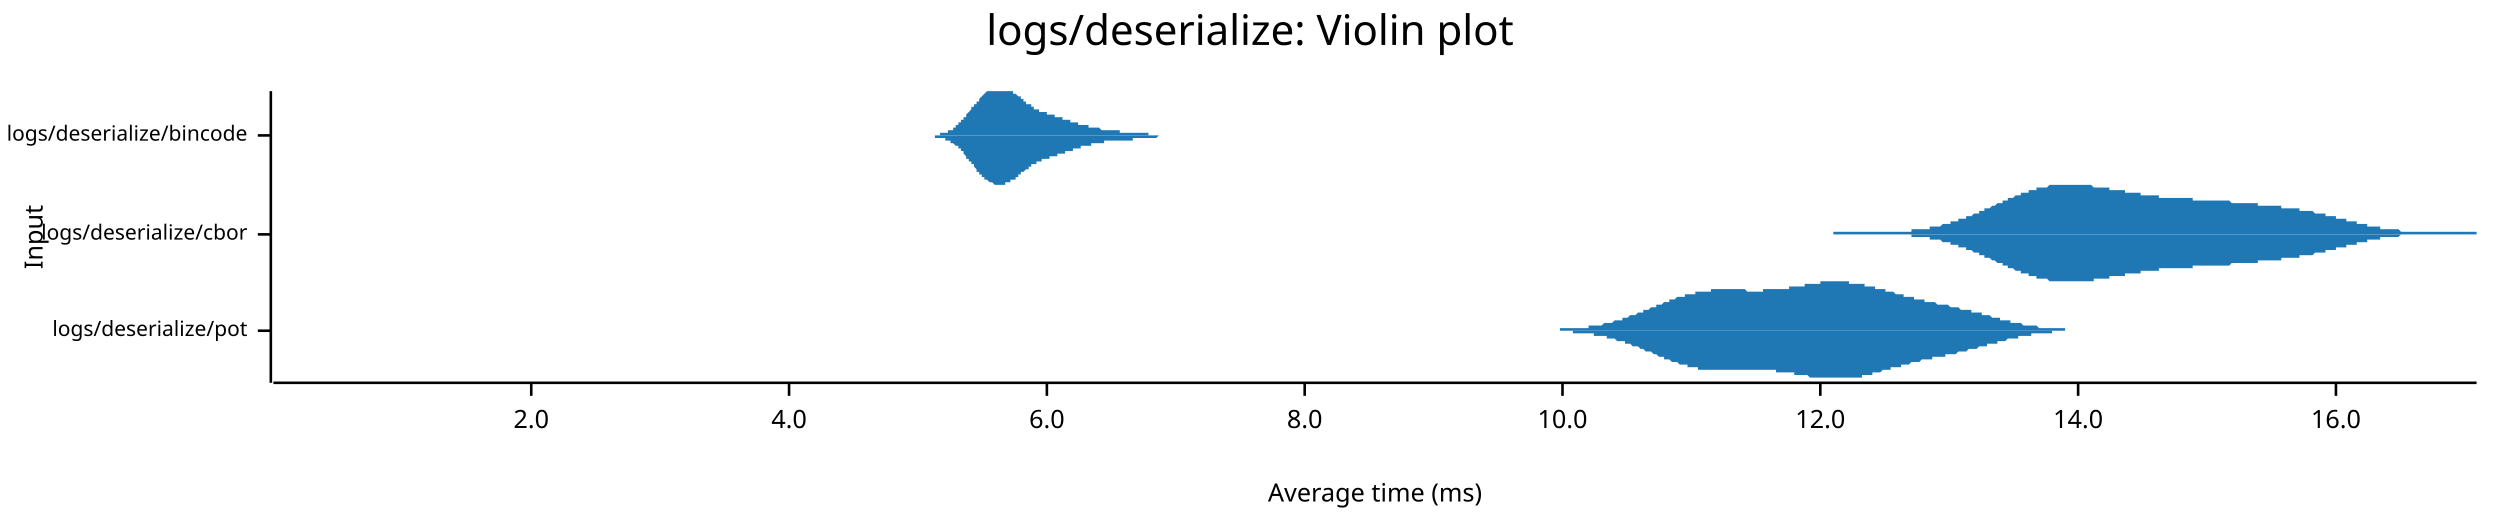
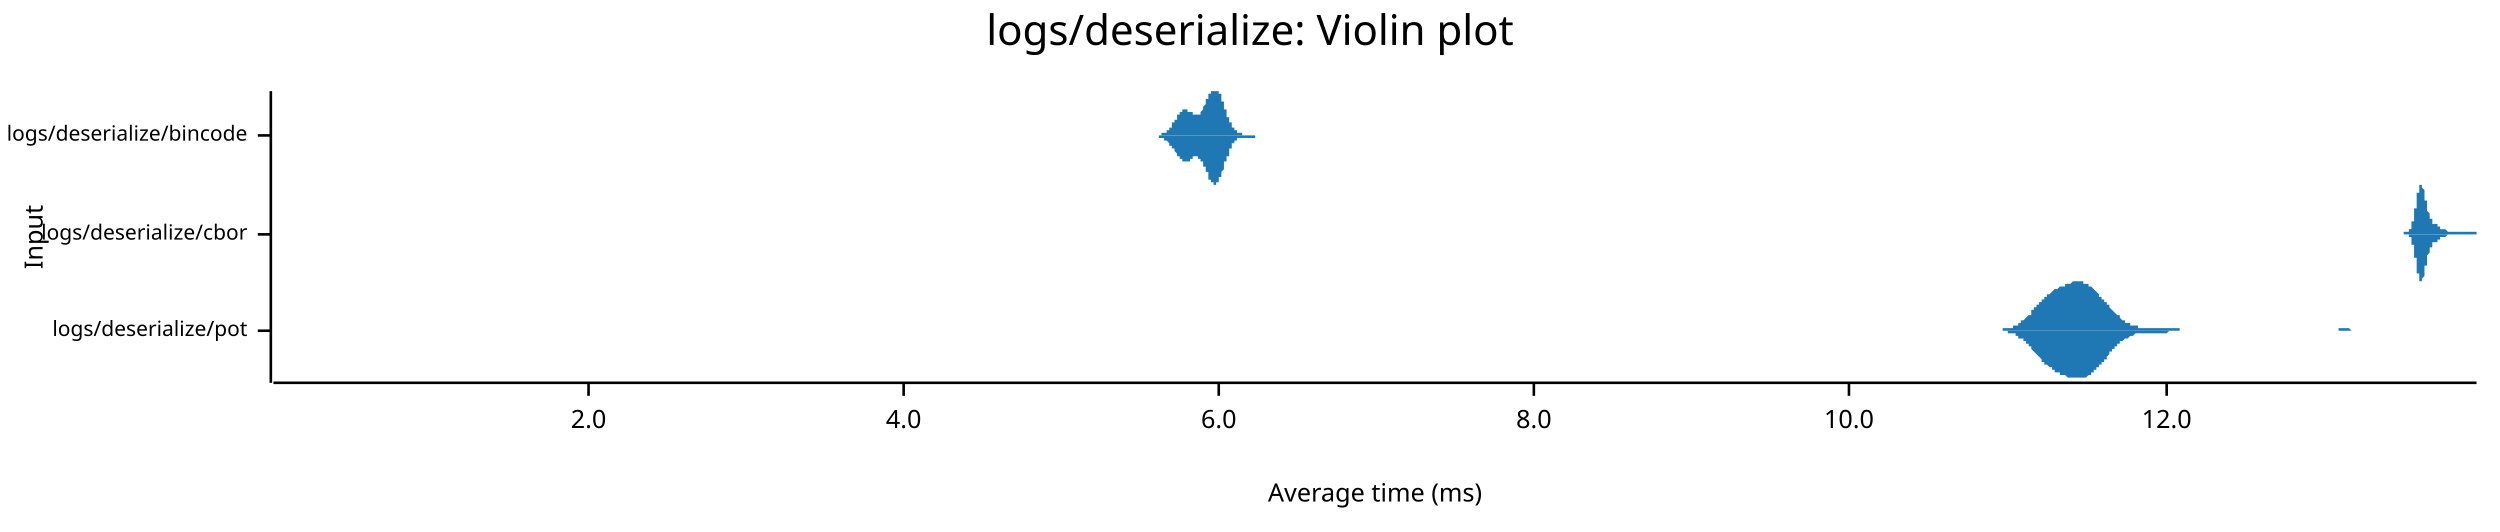
<svg xmlns="http://www.w3.org/2000/svg" width="960" height="204" viewBox="0 0 960 204">
  <text x="480" y="5" dy="0.76em" text-anchor="middle" font-family="sans-serif" font-size="16.129" opacity="1" fill="#000000">
logs/deserialize: Violin plot
</text>
  <text x="9" y="91" dy="0.76em" text-anchor="middle" font-family="sans-serif" font-size="9.677" opacity="1" fill="#000000" transform="rotate(270, 9, 91)">
Input
</text>
  <text x="528" y="195" dy="-0.5ex" text-anchor="middle" font-family="sans-serif" font-size="9.677" opacity="1" fill="#000000">
Average time (ms)
</text>
  <polyline fill="none" opacity="1" stroke="#000000" stroke-width="1" points="104,35 104,147 " />
  <text x="95" y="127" dy="0.5ex" text-anchor="end" font-family="sans-serif" font-size="8.065" opacity="1" fill="#000000">
logs/deserialize/pot
</text>
  <polyline fill="none" opacity="1" stroke="#000000" stroke-width="1" points="99,127 104,127 " />
  <text x="95" y="90" dy="0.5ex" text-anchor="end" font-family="sans-serif" font-size="8.065" opacity="1" fill="#000000">
logs/deserialize/cbor
</text>
  <polyline fill="none" opacity="1" stroke="#000000" stroke-width="1" points="99,90 104,90 " />
  <text x="95" y="52" dy="0.5ex" text-anchor="end" font-family="sans-serif" font-size="8.065" opacity="1" fill="#000000">
logs/deserialize/bincode
</text>
  <polyline fill="none" opacity="1" stroke="#000000" stroke-width="1" points="99,52 104,52 " />
  <polyline fill="none" opacity="1" stroke="#000000" stroke-width="1" points="105,147 951,147 " />
-   <text x="204" y="157" dy="0.76em" text-anchor="middle" font-family="sans-serif" font-size="9.677" opacity="1" fill="#000000">
+   <text x="226" y="157" dy="0.76em" text-anchor="middle" font-family="sans-serif" font-size="9.677" opacity="1" fill="#000000">
2.0
</text>
-   <polyline fill="none" opacity="1" stroke="#000000" stroke-width="1" points="204,147 204,152 " />
-   <text x="303" y="157" dy="0.76em" text-anchor="middle" font-family="sans-serif" font-size="9.677" opacity="1" fill="#000000">
+   <polyline fill="none" opacity="1" stroke="#000000" stroke-width="1" points="226,147 226,152 " />
+   <text x="347" y="157" dy="0.76em" text-anchor="middle" font-family="sans-serif" font-size="9.677" opacity="1" fill="#000000">
4.0
</text>
-   <polyline fill="none" opacity="1" stroke="#000000" stroke-width="1" points="303,147 303,152 " />
-   <text x="402" y="157" dy="0.76em" text-anchor="middle" font-family="sans-serif" font-size="9.677" opacity="1" fill="#000000">
+   <polyline fill="none" opacity="1" stroke="#000000" stroke-width="1" points="347,147 347,152 " />
+   <text x="468" y="157" dy="0.76em" text-anchor="middle" font-family="sans-serif" font-size="9.677" opacity="1" fill="#000000">
6.0
</text>
-   <polyline fill="none" opacity="1" stroke="#000000" stroke-width="1" points="402,147 402,152 " />
-   <text x="501" y="157" dy="0.76em" text-anchor="middle" font-family="sans-serif" font-size="9.677" opacity="1" fill="#000000">
+   <polyline fill="none" opacity="1" stroke="#000000" stroke-width="1" points="468,147 468,152 " />
+   <text x="589" y="157" dy="0.76em" text-anchor="middle" font-family="sans-serif" font-size="9.677" opacity="1" fill="#000000">
8.0
</text>
-   <polyline fill="none" opacity="1" stroke="#000000" stroke-width="1" points="501,147 501,152 " />
-   <text x="600" y="157" dy="0.76em" text-anchor="middle" font-family="sans-serif" font-size="9.677" opacity="1" fill="#000000">
+   <polyline fill="none" opacity="1" stroke="#000000" stroke-width="1" points="589,147 589,152 " />
+   <text x="710" y="157" dy="0.76em" text-anchor="middle" font-family="sans-serif" font-size="9.677" opacity="1" fill="#000000">
10.0
</text>
-   <polyline fill="none" opacity="1" stroke="#000000" stroke-width="1" points="600,147 600,152 " />
-   <text x="699" y="157" dy="0.76em" text-anchor="middle" font-family="sans-serif" font-size="9.677" opacity="1" fill="#000000">
+   <polyline fill="none" opacity="1" stroke="#000000" stroke-width="1" points="710,147 710,152 " />
+   <text x="832" y="157" dy="0.76em" text-anchor="middle" font-family="sans-serif" font-size="9.677" opacity="1" fill="#000000">
12.0
</text>
-   <polyline fill="none" opacity="1" stroke="#000000" stroke-width="1" points="699,147 699,152 " />
-   <text x="798" y="157" dy="0.76em" text-anchor="middle" font-family="sans-serif" font-size="9.677" opacity="1" fill="#000000">
- 14.0
- </text>
-   <polyline fill="none" opacity="1" stroke="#000000" stroke-width="1" points="798,147 798,152 " />
-   <text x="897" y="157" dy="0.76em" text-anchor="middle" font-family="sans-serif" font-size="9.677" opacity="1" fill="#000000">
- 16.0
- </text>
-   <polyline fill="none" opacity="1" stroke="#000000" stroke-width="1" points="897,147 897,152 " />
-   <polygon opacity="1" fill="#1F78B4" points="582,127 583,127 583,127 583,127 584,127 584,127 585,127 585,127 586,127 586,127 587,127 587,127 588,127 588,127 589,127 589,127 589,127 590,127 590,127 591,127 591,127 592,127 592,127 593,127 593,127 594,127 594,127 594,127 595,127 595,127 596,127 596,127 597,127 597,127 598,127 598,127 599,127 599,127 599,126 600,126 600,126 601,126 601,126 602,126 602,126 603,126 603,126 604,126 604,126 604,126 605,126 605,126 606,126 606,126 607,126 607,126 608,126 608,126 609,126 609,126 610,126 610,126 610,125 611,125 611,125 612,125 612,125 613,125 613,125 614,125 614,125 615,125 615,125 615,125 616,124 616,124 617,124 617,124 618,124 618,124 619,124 619,124 620,123 620,123 620,123 621,123 621,123 622,123 622,123 623,123 623,122 624,122 624,122 625,122 625,122 625,122 626,121 626,121 627,121 627,121 628,121 628,121 629,120 629,120 630,120 630,120 631,120 631,119 631,119 632,119 632,119 633,119 633,119 634,118 634,118 635,118 635,118 636,118 636,117 636,117 637,117 637,117 638,117 638,117 639,116 639,116 640,116 640,116 641,116 641,115 641,115 642,115 642,115 643,115 643,115 644,114 644,114 645,114 645,114 646,114 646,114 647,114 647,113 647,113 648,113 648,113 649,113 649,113 650,113 650,113 651,113 651,112 652,112 652,112 652,112 653,112 653,112 654,112 654,112 655,112 655,112 656,112 656,112 657,112 657,112 657,111 658,111 658,111 659,111 659,111 660,111 660,111 661,111 661,111 662,111 662,111 662,111 663,111 663,111 664,111 664,111 665,111 665,111 666,111 666,111 667,111 667,111 668,111 668,111 668,111 669,111 669,111 670,111 670,111 671,112 671,112 672,112 672,112 673,112 673,112 673,112 674,112 674,112 675,112 675,112 676,112 676,112 677,112 677,111 678,111 678,111 678,111 679,111 679,111 680,111 680,111 681,111 681,111 682,111 682,111 683,111 683,111 683,111 684,111 684,111 685,111 685,111 686,111 686,111 687,111 687,110 688,110 688,110 689,110 689,110 689,110 690,110 690,110 691,110 691,110 692,110 692,110 693,110 693,109 694,109 694,109 694,109 695,109 695,109 696,109 696,109 697,109 697,109 698,109 698,109 699,109 699,109 699,108 700,108 700,108 701,108 701,108 702,108 702,108 703,108 703,108 704,108 704,108 705,108 705,108 705,108 706,108 706,108 707,108 707,108 708,108 708,108 709,108 709,108 710,108 710,108 710,109 711,109 711,109 712,109 712,109 713,109 713,109 714,109 714,109 715,109 715,109 715,109 716,109 716,110 717,110 717,110 718,110 718,110 719,110 719,110 720,110 720,110 720,111 721,111 721,111 722,111 722,111 723,111 723,111 724,111 724,112 725,112 725,112 726,112 726,112 726,112 727,112 727,112 728,113 728,113 729,113 729,113 730,113 730,113 731,113 731,113 731,114 732,114 732,114 733,114 733,114 734,114 734,114 735,114 735,115 736,115 736,115 736,115 737,115 737,115 738,115 738,115 739,115 739,116 740,116 740,116 741,116 741,116 742,116 742,116 742,116 743,116 743,116 744,117 744,117 745,117 745,117 746,117 746,117 747,117 747,117 747,117 748,117 748,117 749,118 749,118 750,118 750,118 751,118 751,118 752,118 752,118 752,118 753,119 753,119 754,119 754,119 755,119 755,119 756,119 756,119 757,119 757,120 757,120 758,120 758,120 759,120 759,120 760,120 760,120 761,120 761,121 762,121 762,121 763,121 763,121 763,121 764,121 764,121 765,122 765,122 766,122 766,122 767,122 767,122 768,122 768,122 768,123 769,123 769,123 770,123 770,123 771,123 771,123 772,123 772,124 773,124 773,124 773,124 774,124 774,124 775,124 775,124 776,124 776,124 777,125 777,125 778,125 778,125 778,125 779,125 779,125 780,125 780,125 781,125 781,125 782,125 782,125 783,126 783,126 784,126 784,126 784,126 785,126 785,126 786,126 786,126 787,126 787,126 788,126 788,126 789,126 789,126 789,126 790,126 790,126 791,126 791,126 792,126 792,126 793,126 793,127 794,127 794,127 794,127 795,127 795,127 796,127 796,127 797,127 797,127 798,127 798,127 799,127 799,127 800,127 800,127 800,127 801,127 801,127 802,127 802,127 803,127 803,127 804,127 804,127 805,127 805,127 805,127 806,127 806,127 807,127 807,127 808,127 808,127 809,127 809,127 810,127 810,127 810,127 582,127 " />
-   <polygon opacity="1" fill="#1F78B4" points="582,127 583,127 583,127 583,127 584,127 584,127 585,127 585,127 586,127 586,127 587,127 587,127 588,127 588,127 589,127 589,127 589,127 590,127 590,127 591,127 591,127 592,127 592,127 593,127 593,127 594,127 594,127 594,127 595,127 595,127 596,127 596,127 597,127 597,127 598,127 598,127 599,127 599,127 599,127 600,127 600,127 601,127 601,127 602,127 602,127 603,127 603,127 604,127 604,127 604,128 605,128 605,128 606,128 606,128 607,128 607,128 608,128 608,128 609,128 609,128 610,128 610,128 610,128 611,128 611,128 612,128 612,129 613,129 613,129 614,129 614,129 615,129 615,129 615,129 616,129 616,129 617,129 617,130 618,130 618,130 619,130 619,130 620,130 620,130 620,130 621,131 621,131 622,131 622,131 623,131 623,131 624,131 624,132 625,132 625,132 625,132 626,132 626,132 627,133 627,133 628,133 628,133 629,133 629,133 630,134 630,134 631,134 631,134 631,134 632,135 632,135 633,135 633,135 634,135 634,135 635,136 635,136 636,136 636,136 636,136 637,137 637,137 638,137 638,137 639,137 639,138 640,138 640,138 641,138 641,138 641,138 642,139 642,139 643,139 643,139 644,139 644,139 645,140 645,140 646,140 646,140 647,140 647,140 647,140 648,140 648,141 649,141 649,141 650,141 650,141 651,141 651,141 652,141 652,141 652,142 653,142 653,142 654,142 654,142 655,142 655,142 656,142 656,142 657,142 657,142 657,142 658,142 658,142 659,142 659,142 660,142 660,142 661,142 661,142 662,142 662,142 662,142 663,142 663,142 664,142 664,142 665,142 665,142 666,142 666,142 667,142 667,142 668,142 668,142 668,142 669,142 669,142 670,142 670,142 671,142 671,142 672,142 672,142 673,142 673,142 673,142 674,142 674,142 675,142 675,142 676,142 676,142 677,142 677,142 678,142 678,142 678,142 679,142 679,142 680,142 680,142 681,142 681,142 682,142 682,143 683,143 683,143 683,143 684,143 684,143 685,143 685,143 686,143 686,143 687,143 687,143 688,143 688,143 689,143 689,144 689,144 690,144 690,144 691,144 691,144 692,144 692,144 693,144 693,144 694,144 694,144 694,144 695,145 695,145 696,145 696,145 697,145 697,145 698,145 698,145 699,145 699,145 699,145 700,145 700,145 701,145 701,145 702,145 702,145 703,145 703,145 704,145 704,145 705,145 705,146 705,145 706,145 706,145 707,145 707,145 708,145 708,145 709,145 709,145 710,145 710,145 710,145 711,145 711,145 712,145 712,145 713,145 713,145 714,145 714,145 715,145 715,144 715,144 716,144 716,144 717,144 717,144 718,144 718,144 719,144 719,143 720,143 720,143 720,143 721,143 721,143 722,143 722,143 723,142 723,142 724,142 724,142 725,142 725,142 726,142 726,142 726,141 727,141 727,141 728,141 728,141 729,141 729,141 730,141 730,140 731,140 731,140 731,140 732,140 732,140 733,140 733,140 734,139 734,139 735,139 735,139 736,139 736,139 736,139 737,139 737,139 738,138 738,138 739,138 739,138 740,138 740,138 741,138 741,138 742,138 742,138 742,137 743,137 743,137 744,137 744,137 745,137 745,137 746,137 746,137 747,137 747,136 747,136 748,136 748,136 749,136 749,136 750,136 750,136 751,136 751,136 752,135 752,135 752,135 753,135 753,135 754,135 754,135 755,135 755,135 756,134 756,134 757,134 757,134 757,134 758,134 758,134 759,134 759,134 760,133 760,133 761,133 761,133 762,133 762,133 763,133 763,133 763,132 764,132 764,132 765,132 765,132 766,132 766,132 767,132 767,131 768,131 768,131 768,131 769,131 769,131 770,131 770,131 771,130 771,130 772,130 772,130 773,130 773,130 773,130 774,130 774,130 775,130 775,129 776,129 776,129 777,129 777,129 778,129 778,129 778,129 779,129 779,129 780,129 780,128 781,128 781,128 782,128 782,128 783,128 783,128 784,128 784,128 784,128 785,128 785,128 786,128 786,128 787,128 787,128 788,128 788,127 789,127 789,127 789,127 790,127 790,127 791,127 791,127 792,127 792,127 793,127 793,127 794,127 794,127 794,127 795,127 795,127 796,127 796,127 797,127 797,127 798,127 798,127 799,127 799,127 800,127 800,127 800,127 801,127 801,127 802,127 802,127 803,127 803,127 804,127 804,127 805,127 805,127 805,127 806,127 806,127 807,127 807,127 808,127 808,127 809,127 809,127 810,127 810,127 810,127 582,127 " />
-   <polygon opacity="1" fill="#1F78B4" points="704,89 704,89 705,89 705,89 706,89 706,89 707,89 707,89 708,89 708,89 709,89 709,89 710,89 710,89 711,89 711,89 712,89 712,89 713,89 713,89 714,89 714,89 715,89 715,89 716,89 716,89 717,89 717,89 718,89 718,89 719,89 719,89 720,89 720,89 721,89 721,89 722,89 722,89 723,89 723,89 724,89 724,89 725,89 725,89 726,89 726,89 727,89 727,89 728,89 728,89 729,89 729,89 730,89 730,89 731,89 731,89 732,89 732,89 733,89 733,89 734,89 734,88 735,88 735,88 736,88 736,88 737,88 737,88 738,88 738,88 739,88 739,88 740,88 740,88 741,88 741,87 742,87 742,87 742,87 743,87 743,87 744,87 744,87 745,87 745,87 746,86 746,86 747,86 747,86 748,86 748,86 749,86 749,85 750,85 750,85 751,85 751,85 752,85 752,84 753,84 753,84 754,84 754,84 755,84 755,83 756,83 756,83 757,83 757,83 758,82 758,82 759,82 759,82 760,82 760,81 761,81 761,81 762,81 762,80 763,80 763,80 764,80 764,80 765,79 765,79 766,79 766,79 767,78 767,78 768,78 768,78 769,78 769,77 770,77 770,77 771,77 771,76 772,76 772,76 773,76 773,76 774,75 774,75 775,75 775,75 776,75 776,74 777,74 777,74 778,74 778,74 779,74 779,73 780,73 780,73 781,73 781,73 782,73 782,72 783,72 783,72 784,72 784,72 784,72 785,72 785,72 786,72 786,72 787,71 787,71 788,71 788,71 789,71 789,71 790,71 790,71 791,71 791,71 792,71 792,71 793,71 793,71 794,71 794,71 795,71 795,71 796,71 796,71 797,71 797,71 798,71 798,71 799,71 799,71 800,71 800,71 801,71 801,71 802,71 802,71 803,71 803,71 804,72 804,72 805,72 805,72 806,72 806,72 807,72 807,72 808,72 808,72 809,72 809,72 810,72 810,73 811,73 811,73 812,73 812,73 813,73 813,73 814,73 814,73 815,73 815,73 816,73 816,74 817,74 817,74 818,74 818,74 819,74 819,74 820,74 820,74 821,74 821,74 822,74 822,75 823,75 823,75 824,75 824,75 825,75 825,75 826,75 826,75 826,75 827,75 827,75 828,75 828,75 829,75 829,76 830,76 830,76 831,76 831,76 832,76 832,76 833,76 833,76 834,76 834,76 835,76 835,76 836,76 836,76 837,76 837,76 838,76 838,76 839,76 839,76 840,76 840,76 841,76 841,76 842,76 842,77 843,77 843,77 844,77 844,77 845,77 845,77 846,77 846,77 847,77 847,77 848,77 848,77 849,77 849,77 850,77 850,77 851,77 851,77 852,77 852,77 853,77 853,77 854,77 854,77 855,77 855,77 856,77 856,77 857,78 857,78 858,78 858,78 859,78 859,78 860,78 860,78 861,78 861,78 862,78 862,78 863,78 863,78 864,78 864,78 865,78 865,78 866,78 866,78 867,78 867,78 867,79 868,79 868,79 869,79 869,79 870,79 870,79 871,79 871,79 872,79 872,79 873,79 873,79 874,79 874,79 875,79 875,79 876,79 876,80 877,80 877,80 878,80 878,80 879,80 879,80 880,80 880,80 881,80 881,80 882,80 882,80 883,80 883,81 884,81 884,81 885,81 885,81 886,81 886,81 887,81 887,81 888,81 888,81 889,82 889,82 890,82 890,82 891,82 891,82 892,82 892,82 893,82 893,83 894,83 894,83 895,83 895,83 896,83 896,83 897,83 897,84 898,84 898,84 899,84 899,84 900,84 900,84 901,84 901,85 902,85 902,85 903,85 903,85 904,85 904,85 905,85 905,86 906,86 906,86 907,86 907,86 908,86 908,86 909,86 909,86 909,87 910,87 910,87 911,87 911,87 912,87 912,87 913,87 913,87 914,87 914,88 915,88 915,88 916,88 916,88 917,88 917,88 918,88 918,88 919,88 919,88 920,88 920,88 921,88 921,88 922,89 922,89 923,89 923,89 924,89 924,89 925,89 925,89 926,89 926,89 927,89 927,89 928,89 928,89 929,89 929,89 930,89 930,89 931,89 931,89 932,89 932,89 933,89 933,89 934,89 934,89 935,89 935,89 936,89 936,89 937,89 937,89 938,89 938,89 939,89 939,89 940,89 940,89 941,89 941,89 942,89 942,89 943,89 943,89 944,89 944,89 945,89 945,89 946,89 946,89 947,89 947,89 948,89 948,89 949,89 949,89 950,89 950,89 951,89 951,90 704,90 " />
-   <polygon opacity="1" fill="#1F78B4" points="704,90 704,90 705,90 705,90 706,90 706,90 707,90 707,90 708,90 708,90 709,90 709,90 710,90 710,90 711,90 711,90 712,90 712,90 713,90 713,90 714,90 714,90 715,90 715,90 716,90 716,90 717,90 717,90 718,90 718,90 719,90 719,90 720,90 720,90 721,90 721,90 722,90 722,90 723,90 723,90 724,90 724,90 725,90 725,90 726,90 726,90 727,90 727,90 728,90 728,90 729,90 729,90 730,90 730,90 731,90 731,90 732,90 732,90 733,90 733,90 734,90 734,91 735,91 735,91 736,91 736,91 737,91 737,91 738,91 738,91 739,91 739,91 740,91 740,91 741,91 741,92 742,92 742,92 742,92 743,92 743,92 744,92 744,92 745,92 745,92 746,93 746,93 747,93 747,93 748,93 748,93 749,93 749,94 750,94 750,94 751,94 751,94 752,94 752,95 753,95 753,95 754,95 754,95 755,95 755,96 756,96 756,96 757,96 757,96 758,97 758,97 759,97 759,97 760,97 760,98 761,98 761,98 762,98 762,99 763,99 763,99 764,99 764,99 765,100 765,100 766,100 766,100 767,101 767,101 768,101 768,101 769,101 769,102 770,102 770,102 771,102 771,103 772,103 772,103 773,103 773,103 774,104 774,104 775,104 775,104 776,104 776,105 777,105 777,105 778,105 778,105 779,105 779,106 780,106 780,106 781,106 781,106 782,106 782,107 783,107 783,107 784,107 784,107 784,107 785,107 785,107 786,107 786,107 787,108 787,108 788,108 788,108 789,108 789,108 790,108 790,108 791,108 791,108 792,108 792,108 793,108 793,108 794,108 794,108 795,108 795,108 796,108 796,108 797,108 797,108 798,108 798,108 799,108 799,108 800,108 800,108 801,108 801,108 802,108 802,108 803,108 803,108 804,108 804,107 805,107 805,107 806,107 806,107 807,107 807,107 808,107 808,107 809,107 809,107 810,107 810,106 811,106 811,106 812,106 812,106 813,106 813,106 814,106 814,106 815,106 815,106 816,106 816,105 817,105 817,105 818,105 818,105 819,105 819,105 820,105 820,105 821,105 821,105 822,105 822,104 823,104 823,104 824,104 824,104 825,104 825,104 826,104 826,104 826,104 827,104 827,104 828,104 828,104 829,104 829,103 830,103 830,103 831,103 831,103 832,103 832,103 833,103 833,103 834,103 834,103 835,103 835,103 836,103 836,103 837,103 837,103 838,103 838,103 839,103 839,103 840,103 840,103 841,103 841,103 842,103 842,102 843,102 843,102 844,102 844,102 845,102 845,102 846,102 846,102 847,102 847,102 848,102 848,102 849,102 849,102 850,102 850,102 851,102 851,102 852,102 852,102 853,102 853,102 854,102 854,102 855,102 855,102 856,102 856,102 857,101 857,101 858,101 858,101 859,101 859,101 860,101 860,101 861,101 861,101 862,101 862,101 863,101 863,101 864,101 864,101 865,101 865,101 866,101 866,101 867,101 867,101 867,100 868,100 868,100 869,100 869,100 870,100 870,100 871,100 871,100 872,100 872,100 873,100 873,100 874,100 874,100 875,100 875,100 876,100 876,99 877,99 877,99 878,99 878,99 879,99 879,99 880,99 880,99 881,99 881,99 882,99 882,99 883,99 883,98 884,98 884,98 885,98 885,98 886,98 886,98 887,98 887,98 888,98 888,98 889,97 889,97 890,97 890,97 891,97 891,97 892,97 892,97 893,97 893,96 894,96 894,96 895,96 895,96 896,96 896,96 897,96 897,95 898,95 898,95 899,95 899,95 900,95 900,95 901,95 901,94 902,94 902,94 903,94 903,94 904,94 904,94 905,94 905,93 906,93 906,93 907,93 907,93 908,93 908,93 909,93 909,93 909,92 910,92 910,92 911,92 911,92 912,92 912,92 913,92 913,92 914,92 914,91 915,91 915,91 916,91 916,91 917,91 917,91 918,91 918,91 919,91 919,91 920,91 920,91 921,91 921,91 922,90 922,90 923,90 923,90 924,90 924,90 925,90 925,90 926,90 926,90 927,90 927,90 928,90 928,90 929,90 929,90 930,90 930,90 931,90 931,90 932,90 932,90 933,90 933,90 934,90 934,90 935,90 935,90 936,90 936,90 937,90 937,90 938,90 938,90 939,90 939,90 940,90 940,90 941,90 941,90 942,90 942,90 943,90 943,90 944,90 944,90 945,90 945,90 946,90 946,90 947,90 947,90 948,90 948,90 949,90 949,90 950,90 950,90 951,90 951,90 704,90 " />
-   <polygon opacity="1" fill="#1F78B4" points="352,52 352,52 353,52 353,52 353,52 353,52 353,52 354,52 354,52 354,52 354,52 354,52 355,52 355,52 355,52 355,52 355,52 356,52 356,52 356,52 356,52 357,52 357,52 357,52 357,52 357,52 358,52 358,52 358,52 358,52 358,52 359,52 359,52 359,52 359,52 359,52 360,52 360,52 360,52 360,52 360,52 361,52 361,52 361,51 361,51 361,51 362,51 362,51 362,51 362,51 362,51 363,51 363,51 363,51 363,51 363,51 364,51 364,50 364,50 364,50 365,50 365,50 365,50 365,50 365,50 366,50 366,49 366,49 366,49 366,49 367,49 367,49 367,48 367,48 367,48 368,48 368,48 368,48 368,47 368,47 369,47 369,47 369,47 369,46 369,46 370,46 370,46 370,45 370,45 370,45 371,45 371,44 371,44 371,44 371,44 372,43 372,43 372,43 372,43 373,42 373,42 373,42 373,42 373,41 374,41 374,41 374,41 374,40 374,40 375,40 375,40 375,39 375,39 375,39 376,39 376,38 376,38 376,38 376,38 377,37 377,37 377,37 377,37 377,37 378,36 378,36 378,36 378,36 378,36 379,35 379,35 379,35 379,35 379,35 380,35 380,35 380,35 380,35 381,35 381,35 381,35 381,35 381,35 382,35 382,35 382,35 382,35 382,35 383,35 383,35 383,35 383,35 383,35 384,35 384,35 384,35 384,35 384,35 385,35 385,35 385,35 385,35 385,35 386,35 386,35 386,35 386,35 386,35 387,35 387,35 387,35 387,35 387,35 388,35 388,35 388,35 388,35 389,35 389,35 389,35 389,36 389,36 390,36 390,36 390,36 390,36 390,36 391,37 391,37 391,37 391,37 391,37 392,37 392,37 392,38 392,38 392,38 393,38 393,38 393,38 393,39 393,39 394,39 394,39 394,39 394,39 394,40 395,40 395,40 395,40 395,40 395,40 396,40 396,41 396,41 396,41 397,41 397,41 397,41 397,41 397,42 398,42 398,42 398,42 398,42 398,42 399,42 399,42 399,42 399,43 399,43 400,43 400,43 400,43 400,43 400,43 401,43 401,43 401,43 401,43 401,43 402,43 402,44 402,44 402,44 402,44 403,44 403,44 403,44 403,44 403,44 404,44 404,44 404,44 404,44 404,44 405,44 405,45 405,45 405,45 406,45 406,45 406,45 406,45 406,45 407,45 407,45 407,45 407,45 407,45 408,45 408,45 408,45 408,46 408,46 409,46 409,46 409,46 409,46 409,46 410,46 410,46 410,46 410,46 410,46 411,46 411,47 411,47 411,47 411,47 412,47 412,47 412,47 412,47 412,47 413,47 413,47 413,47 413,47 414,47 414,47 414,48 414,48 414,48 415,48 415,48 415,48 415,48 415,48 416,48 416,48 416,48 416,48 416,48 417,48 417,48 417,48 417,48 417,48 418,48 418,49 418,49 418,49 418,49 419,49 419,49 419,49 419,49 419,49 420,49 420,49 420,49 420,49 420,49 421,49 421,49 421,49 421,49 422,49 422,49 422,49 422,49 422,49 423,50 423,50 423,50 423,50 423,50 424,50 424,50 424,50 424,50 424,50 425,50 425,50 425,50 425,50 425,50 426,50 426,50 426,50 426,50 426,50 427,50 427,50 427,50 427,50 427,50 428,50 428,50 428,50 428,50 428,50 429,50 429,50 429,50 429,50 430,50 430,51 430,51 430,51 430,51 431,51 431,51 431,51 431,51 431,51 432,51 432,51 432,51 432,51 432,51 433,51 433,51 433,51 433,51 433,51 434,51 434,51 434,51 434,51 434,51 435,51 435,51 435,51 435,51 435,51 436,51 436,51 436,51 436,51 436,51 437,51 437,51 437,51 437,51 438,51 438,51 438,51 438,51 438,51 439,51 439,51 439,51 439,51 439,51 440,51 440,51 440,51 440,51 440,51 441,51 441,51 441,51 441,51 441,52 442,52 442,52 442,52 442,52 442,52 443,52 443,52 443,52 443,52 443,52 444,52 444,52 444,52 444,52 444,52 445,52 445,52 445,52 445,52 446,52 446,52 446,52 446,52 446,52 447,52 447,52 447,52 447,52 447,52 448,52 448,52 448,52 448,52 448,52 449,52 449,52 449,52 449,52 449,52 450,52 450,52 450,52 450,52 450,52 451,52 451,52 451,52 451,52 451,52 452,52 452,52 452,52 452,52 452,52 453,52 453,52 453,52 453,52 454,52 454,52 454,52 454,52 454,52 455,52 455,52 352,52 " />
-   <polygon opacity="1" fill="#1F78B4" points="352,52 352,52 353,52 353,52 353,52 353,52 353,52 354,52 354,52 354,52 354,52 354,52 355,52 355,52 355,52 355,52 355,52 356,52 356,52 356,52 356,52 357,52 357,52 357,52 357,52 357,52 358,52 358,52 358,52 358,52 358,52 359,52 359,52 359,53 359,53 359,53 360,53 360,53 360,53 360,53 360,53 361,53 361,53 361,53 361,53 361,53 362,53 362,53 362,53 362,53 362,53 363,53 363,53 363,54 363,54 363,54 364,54 364,54 364,54 364,54 365,54 365,54 365,54 365,55 365,55 366,55 366,55 366,55 366,55 366,55 367,56 367,56 367,56 367,56 367,56 368,56 368,57 368,57 368,57 368,57 369,57 369,58 369,58 369,58 369,58 370,58 370,59 370,59 370,59 370,59 371,60 371,60 371,60 371,60 371,61 372,61 372,61 372,61 372,62 373,62 373,62 373,62 373,63 373,63 374,63 374,63 374,64 374,64 374,64 375,65 375,65 375,65 375,65 375,66 376,66 376,66 376,66 376,66 376,67 377,67 377,67 377,67 377,68 377,68 378,68 378,68 378,68 378,69 378,69 379,69 379,69 379,69 379,69 379,69 380,70 380,70 380,70 380,70 381,70 381,70 381,70 381,70 381,70 382,71 382,71 382,71 382,71 382,71 383,71 383,71 383,71 383,71 383,71 384,71 384,71 384,71 384,71 384,71 385,71 385,71 385,71 385,71 385,71 386,71 386,70 386,70 386,70 386,70 387,70 387,70 387,70 387,70 387,70 388,70 388,70 388,69 388,69 389,69 389,69 389,69 389,69 389,69 390,69 390,68 390,68 390,68 390,68 391,68 391,68 391,67 391,67 391,67 392,67 392,67 392,67 392,67 392,66 393,66 393,66 393,66 393,66 393,66 394,65 394,65 394,65 394,65 394,65 395,65 395,64 395,64 395,64 395,64 396,64 396,64 396,64 396,63 397,63 397,63 397,63 397,63 397,63 398,63 398,63 398,62 398,62 398,62 399,62 399,62 399,62 399,62 399,62 400,62 400,62 400,61 400,61 400,61 401,61 401,61 401,61 401,61 401,61 402,61 402,61 402,61 402,61 402,61 403,61 403,60 403,60 403,60 403,60 404,60 404,60 404,60 404,60 404,60 405,60 405,60 405,60 405,60 406,60 406,60 406,60 406,59 406,59 407,59 407,59 407,59 407,59 407,59 408,59 408,59 408,59 408,59 408,59 409,59 409,59 409,58 409,58 409,58 410,58 410,58 410,58 410,58 410,58 411,58 411,58 411,58 411,58 411,58 412,58 412,57 412,57 412,57 412,57 413,57 413,57 413,57 413,57 414,57 414,57 414,57 414,57 414,57 415,57 415,57 415,57 415,56 415,56 416,56 416,56 416,56 416,56 416,56 417,56 417,56 417,56 417,56 417,56 418,56 418,56 418,56 418,56 418,56 419,56 419,56 419,56 419,55 419,55 420,55 420,55 420,55 420,55 420,55 421,55 421,55 421,55 421,55 422,55 422,55 422,55 422,55 422,55 423,55 423,55 423,55 423,55 423,55 424,55 424,55 424,55 424,55 424,54 425,54 425,54 425,54 425,54 425,54 426,54 426,54 426,54 426,54 426,54 427,54 427,54 427,54 427,54 427,54 428,54 428,54 428,54 428,54 428,54 429,54 429,54 429,54 429,54 430,54 430,54 430,54 430,54 430,54 431,54 431,54 431,54 431,54 431,54 432,54 432,54 432,54 432,54 432,54 433,54 433,54 433,54 433,54 433,54 434,54 434,54 434,54 434,54 434,54 435,54 435,54 435,53 435,53 435,53 436,53 436,53 436,53 436,53 436,53 437,53 437,53 437,53 437,53 438,53 438,53 438,53 438,53 438,53 439,53 439,53 439,53 439,53 439,53 440,53 440,53 440,53 440,53 440,53 441,53 441,53 441,53 441,53 441,53 442,53 442,53 442,53 442,53 442,53 443,53 443,53 443,53 443,53 443,53 444,53 444,53 444,53 444,53 444,53 445,52 445,52 445,52 445,52 446,52 446,52 446,52 446,52 446,52 447,52 447,52 447,52 447,52 447,52 448,52 448,52 448,52 448,52 448,52 449,52 449,52 449,52 449,52 449,52 450,52 450,52 450,52 450,52 450,52 451,52 451,52 451,52 451,52 451,52 452,52 452,52 452,52 452,52 452,52 453,52 453,52 453,52 453,52 454,52 454,52 454,52 454,52 454,52 455,52 455,52 352,52 " />
+   <polyline fill="none" opacity="1" stroke="#000000" stroke-width="1" points="832,147 832,152 " />
+   <polygon opacity="1" fill="#1F78B4" points="764,127 764,127 764,127 765,127 765,127 765,127 766,127 766,127 766,127 767,127 767,127 767,127 767,127 768,127 768,127 768,127 769,127 769,127 769,126 770,126 770,126 770,126 771,126 771,126 771,126 771,126 772,126 772,126 772,126 773,126 773,126 773,125 774,125 774,125 774,125 775,125 775,125 775,124 775,124 776,124 776,124 776,123 777,123 777,123 777,123 778,122 778,122 778,122 779,121 779,121 779,121 780,121 780,120 780,120 780,119 781,119 781,119 781,118 782,118 782,118 782,117 783,117 783,117 783,116 784,116 784,116 784,115 784,115 785,115 785,114 785,114 786,114 786,114 786,113 787,113 787,113 787,113 788,112 788,112 788,112 788,112 789,111 789,111 789,111 790,111 790,111 790,111 791,110 791,110 791,110 792,110 792,110 792,110 793,110 793,109 793,109 793,109 794,109 794,109 794,109 795,109 795,109 795,109 796,108 796,108 796,108 797,108 797,108 797,108 797,108 798,108 798,108 798,108 799,108 799,108 799,108 800,108 800,108 800,109 801,109 801,109 801,109 801,109 802,109 802,109 802,110 803,110 803,110 803,110 804,111 804,111 804,111 805,112 805,112 805,112 805,112 806,113 806,113 806,114 807,114 807,114 807,115 808,115 808,115 808,116 809,116 809,116 809,117 810,117 810,118 810,118 810,118 811,119 811,119 811,119 812,120 812,120 812,120 813,121 813,121 813,121 814,121 814,122 814,122 814,122 815,123 815,123 815,123 816,123 816,123 816,124 817,124 817,124 817,124 818,124 818,124 818,125 818,125 819,125 819,125 819,125 820,125 820,125 820,125 821,125 821,126 821,126 822,126 822,126 822,126 823,126 823,126 823,126 823,126 824,126 824,126 824,126 825,126 825,126 825,126 826,126 826,126 826,126 827,126 827,126 827,126 827,126 828,126 828,126 828,126 829,126 829,126 829,126 830,126 830,126 830,126 831,126 831,126 831,126 831,126 832,126 832,126 832,126 833,126 833,126 833,126 834,126 834,126 834,126 835,126 835,126 835,126 836,126 836,126 836,126 836,126 837,126 837,126 837,127 838,127 838,127 838,127 839,127 839,127 839,127 840,127 840,127 840,127 840,127 841,127 841,127 841,127 842,127 842,127 842,127 843,127 843,127 843,127 844,127 844,127 844,127 844,127 845,127 845,127 845,127 846,127 846,127 846,127 847,127 847,127 847,127 848,127 848,127 848,127 848,127 849,127 849,127 849,127 850,127 850,127 850,127 851,127 851,127 851,127 852,127 852,127 852,127 853,127 853,127 853,127 853,127 854,127 854,127 854,127 855,127 855,127 855,127 856,127 856,127 856,127 857,127 857,127 857,127 857,127 858,127 858,127 858,127 859,127 859,127 859,127 860,127 860,127 860,127 861,127 861,127 861,127 861,127 862,127 862,127 862,127 863,127 863,127 863,127 864,127 864,127 864,127 865,127 865,127 865,127 866,127 866,127 866,127 866,127 867,127 867,127 867,127 868,127 868,127 868,127 869,127 869,127 869,127 870,127 870,127 870,127 870,127 871,127 871,127 871,127 872,127 872,127 872,127 873,127 873,127 873,127 874,127 874,127 874,127 874,127 875,127 875,127 875,127 876,127 876,127 876,127 877,127 877,127 877,127 878,127 878,127 878,127 879,127 879,127 879,127 879,127 880,127 880,127 880,127 881,127 881,127 881,127 882,127 882,127 882,127 883,127 883,127 883,127 883,127 884,127 884,127 884,127 885,127 885,127 885,127 886,127 886,127 886,127 887,127 887,127 887,127 887,127 888,127 888,127 888,127 889,127 889,127 889,127 890,127 890,127 890,127 891,127 891,127 891,127 892,127 892,127 892,127 892,127 893,127 893,127 893,127 894,127 894,127 894,127 895,127 895,127 895,127 896,127 896,127 896,127 896,127 897,127 897,127 897,127 898,127 898,126 898,126 899,126 899,126 899,126 900,126 900,126 900,126 900,126 901,126 901,126 901,126 902,126 902,126 902,126 903,127 903,127 903,127 904,127 904,127 904,127 904,127 905,127 905,127 905,127 906,127 906,127 906,127 907,127 907,127 907,127 908,127 908,127 908,127 909,127 909,127 909,127 909,127 910,127 910,127 910,127 911,127 911,127 911,127 912,127 912,127 912,127 913,127 913,127 913,127 913,127 914,127 914,127 914,127 915,127 915,127 915,127 916,127 916,127 916,127 917,127 917,127 917,127 917,127 918,127 918,127 918,127 764,127 " />
+   <polygon opacity="1" fill="#1F78B4" points="764,127 764,127 764,127 765,127 765,127 765,127 766,127 766,127 766,127 767,127 767,127 767,127 767,127 768,127 768,127 768,127 769,127 769,127 769,127 770,127 770,127 770,127 771,127 771,127 771,128 771,128 772,128 772,128 772,128 773,128 773,128 773,128 774,128 774,129 774,129 775,129 775,129 775,129 775,130 776,130 776,130 776,130 777,130 777,131 777,131 778,131 778,132 778,132 779,132 779,132 779,133 780,133 780,133 780,134 780,134 781,135 781,135 781,135 782,136 782,136 782,136 783,137 783,137 783,137 784,138 784,138 784,138 784,139 785,139 785,139 785,140 786,140 786,140 786,140 787,141 787,141 787,141 788,141 788,142 788,142 788,142 789,142 789,142 789,143 790,143 790,143 790,143 791,143 791,143 791,144 792,144 792,144 792,144 793,144 793,144 793,144 793,144 794,145 794,145 794,145 795,145 795,145 795,145 796,145 796,145 796,145 797,145 797,145 797,145 797,145 798,145 798,146 798,145 799,145 799,145 799,145 800,145 800,145 800,145 801,145 801,145 801,145 801,145 802,144 802,144 802,144 803,144 803,144 803,143 804,143 804,143 804,142 805,142 805,142 805,142 805,141 806,141 806,140 806,140 807,140 807,139 807,139 808,139 808,138 808,138 809,138 809,137 809,137 810,136 810,136 810,136 810,135 811,135 811,135 811,134 812,134 812,134 812,133 813,133 813,133 813,132 814,132 814,132 814,132 814,131 815,131 815,131 815,131 816,130 816,130 816,130 817,130 817,130 817,130 818,129 818,129 818,129 818,129 819,129 819,129 819,129 820,128 820,128 820,128 821,128 821,128 821,128 822,128 822,128 822,128 823,128 823,128 823,128 823,128 824,128 824,128 824,128 825,128 825,128 825,128 826,128 826,128 826,128 827,128 827,128 827,128 827,128 828,128 828,128 828,128 829,128 829,128 829,128 830,128 830,128 830,128 831,128 831,128 831,128 831,128 832,128 832,128 832,128 833,127 833,127 833,127 834,127 834,127 834,127 835,127 835,127 835,127 836,127 836,127 836,127 836,127 837,127 837,127 837,127 838,127 838,127 838,127 839,127 839,127 839,127 840,127 840,127 840,127 840,127 841,127 841,127 841,127 842,127 842,127 842,127 843,127 843,127 843,127 844,127 844,127 844,127 844,127 845,127 845,127 845,127 846,127 846,127 846,127 847,127 847,127 847,127 848,127 848,127 848,127 848,127 849,127 849,127 849,127 850,127 850,127 850,127 851,127 851,127 851,127 852,127 852,127 852,127 853,127 853,127 853,127 853,127 854,127 854,127 854,127 855,127 855,127 855,127 856,127 856,127 856,127 857,127 857,127 857,127 857,127 858,127 858,127 858,127 859,127 859,127 859,127 860,127 860,127 860,127 861,127 861,127 861,127 861,127 862,127 862,127 862,127 863,127 863,127 863,127 864,127 864,127 864,127 865,127 865,127 865,127 866,127 866,127 866,127 866,127 867,127 867,127 867,127 868,127 868,127 868,127 869,127 869,127 869,127 870,127 870,127 870,127 870,127 871,127 871,127 871,127 872,127 872,127 872,127 873,127 873,127 873,127 874,127 874,127 874,127 874,127 875,127 875,127 875,127 876,127 876,127 876,127 877,127 877,127 877,127 878,127 878,127 878,127 879,127 879,127 879,127 879,127 880,127 880,127 880,127 881,127 881,127 881,127 882,127 882,127 882,127 883,127 883,127 883,127 883,127 884,127 884,127 884,127 885,127 885,127 885,127 886,127 886,127 886,127 887,127 887,127 887,127 887,127 888,127 888,127 888,127 889,127 889,127 889,127 890,127 890,127 890,127 891,127 891,127 891,127 892,127 892,127 892,127 892,127 893,127 893,127 893,127 894,127 894,127 894,127 895,127 895,127 895,127 896,127 896,127 896,127 896,127 897,127 897,127 897,127 898,127 898,127 898,127 899,127 899,127 899,127 900,127 900,127 900,127 900,127 901,127 901,127 901,127 902,127 902,127 902,127 903,127 903,127 903,127 904,127 904,127 904,127 904,127 905,127 905,127 905,127 906,127 906,127 906,127 907,127 907,127 907,127 908,127 908,127 908,127 909,127 909,127 909,127 909,127 910,127 910,127 910,127 911,127 911,127 911,127 912,127 912,127 912,127 913,127 913,127 913,127 913,127 914,127 914,127 914,127 915,127 915,127 915,127 916,127 916,127 916,127 917,127 917,127 917,127 917,127 918,127 918,127 918,127 764,127 " />
+   <polygon opacity="1" fill="#1F78B4" points="923,89 923,89 923,89 923,89 923,89 923,89 923,89 923,89 923,89 923,89 924,89 924,89 924,89 924,89 924,89 924,89 924,89 924,89 924,89 924,89 924,89 924,89 924,89 924,89 924,89 924,89 924,89 924,89 925,89 925,89 925,89 925,89 925,89 925,89 925,89 925,89 925,89 925,89 925,89 925,89 925,89 925,88 925,88 925,88 925,88 925,88 926,88 926,88 926,88 926,88 926,88 926,87 926,87 926,87 926,87 926,87 926,87 926,86 926,86 926,86 926,86 926,86 926,85 926,85 927,85 927,85 927,85 927,84 927,84 927,84 927,84 927,83 927,83 927,83 927,82 927,82 927,82 927,81 927,81 927,81 927,81 927,80 928,80 928,80 928,79 928,79 928,79 928,78 928,78 928,77 928,77 928,77 928,76 928,76 928,76 928,76 928,75 928,75 928,75 928,74 928,74 929,74 929,73 929,73 929,73 929,73 929,73 929,72 929,72 929,72 929,72 929,72 929,71 929,71 929,71 929,71 929,71 929,71 929,71 930,71 930,71 930,71 930,71 930,71 930,71 930,71 930,71 930,71 930,71 930,71 930,71 930,72 930,72 930,72 930,72 930,72 930,72 931,73 931,73 931,73 931,73 931,73 931,74 931,74 931,74 931,74 931,75 931,75 931,75 931,76 931,76 931,76 931,76 931,77 931,77 932,77 932,77 932,78 932,78 932,78 932,78 932,79 932,79 932,79 932,79 932,80 932,80 932,80 932,80 932,81 932,81 932,81 932,81 933,82 933,82 933,82 933,82 933,82 933,83 933,83 933,83 933,83 933,83 933,83 933,84 933,84 933,84 933,84 933,84 933,84 933,84 934,84 934,85 934,85 934,85 934,85 934,85 934,85 934,85 934,85 934,85 934,85 934,85 934,85 934,86 934,86 934,86 934,86 934,86 935,86 935,86 935,86 935,86 935,86 935,86 935,86 935,86 935,86 935,86 935,86 935,86 935,86 935,86 935,86 935,86 935,86 935,86 936,86 936,86 936,86 936,86 936,86 936,86 936,86 936,86 936,86 936,86 936,87 936,87 936,87 936,87 936,87 936,87 936,87 936,87 936,87 937,87 937,87 937,87 937,87 937,87 937,87 937,87 937,87 937,87 937,87 937,87 937,87 937,87 937,87 937,87 937,87 937,87 937,88 938,88 938,88 938,88 938,88 938,88 938,88 938,88 938,88 938,88 938,88 938,88 938,88 938,88 938,88 938,88 938,88 938,88 938,88 939,88 939,88 939,88 939,88 939,88 939,88 939,88 939,88 939,88 939,88 939,88 939,88 939,88 939,88 939,88 939,88 939,88 939,88 940,89 940,89 940,89 940,89 940,89 940,89 940,89 940,89 940,89 940,89 940,89 940,89 940,89 940,89 940,89 940,89 940,89 940,89 941,89 941,89 941,89 941,89 941,89 941,89 941,89 941,89 941,89 941,89 941,89 941,89 941,89 941,89 941,89 941,89 941,89 941,89 942,89 942,89 942,89 942,89 942,89 942,89 942,89 942,89 942,89 942,89 942,89 942,89 942,89 942,89 942,89 942,89 942,89 942,89 943,89 943,89 943,89 943,89 943,89 943,89 943,89 943,89 943,89 943,89 943,89 943,89 943,89 943,89 943,89 943,89 943,89 943,89 943,89 944,89 944,89 944,89 944,89 944,89 944,89 944,89 944,89 944,89 944,89 944,89 944,89 944,89 944,89 944,89 944,89 944,89 944,89 945,89 945,89 945,89 945,89 945,89 945,89 945,89 945,89 945,89 945,89 945,89 945,89 945,89 945,89 945,89 945,89 945,89 945,89 946,89 946,89 946,89 946,89 946,89 946,89 946,89 946,89 946,89 946,89 946,89 946,89 946,89 946,89 946,89 946,89 946,89 946,89 947,89 947,89 947,89 947,89 947,89 947,89 947,89 947,89 947,89 947,89 947,89 947,89 947,89 947,89 947,89 947,89 947,89 947,89 948,89 948,89 948,89 948,89 948,89 948,89 948,89 948,89 948,89 948,89 948,89 948,89 948,89 948,89 948,89 948,89 948,89 948,89 949,89 949,89 949,89 949,89 949,89 949,89 949,89 949,89 949,89 949,89 949,89 949,89 949,89 949,89 949,89 949,89 949,89 949,89 950,89 950,89 950,89 950,89 950,89 950,89 950,89 950,89 950,89 950,89 950,89 950,89 950,89 950,89 950,89 950,89 950,89 950,89 951,89 951,90 923,90 " />
+   <polygon opacity="1" fill="#1F78B4" points="923,90 923,90 923,90 923,90 923,90 923,90 923,90 923,90 923,90 923,90 924,90 924,90 924,90 924,90 924,90 924,90 924,90 924,90 924,90 924,90 924,90 924,90 924,90 924,90 924,90 924,90 924,90 924,90 925,90 925,90 925,90 925,90 925,90 925,90 925,90 925,90 925,90 925,90 925,90 925,90 925,90 925,91 925,91 925,91 925,91 925,91 926,91 926,91 926,91 926,91 926,91 926,92 926,92 926,92 926,92 926,92 926,92 926,93 926,93 926,93 926,93 926,93 926,94 926,94 927,94 927,94 927,94 927,95 927,95 927,95 927,95 927,96 927,96 927,96 927,97 927,97 927,97 927,98 927,98 927,98 927,98 927,99 928,99 928,99 928,100 928,100 928,100 928,101 928,101 928,102 928,102 928,102 928,103 928,103 928,103 928,103 928,104 928,104 928,104 928,105 928,105 929,105 929,106 929,106 929,106 929,106 929,106 929,107 929,107 929,107 929,107 929,107 929,108 929,108 929,108 929,108 929,108 929,108 929,108 930,108 930,108 930,108 930,108 930,108 930,108 930,108 930,108 930,108 930,108 930,108 930,108 930,107 930,107 930,107 930,107 930,107 930,107 931,106 931,106 931,106 931,106 931,106 931,105 931,105 931,105 931,105 931,104 931,104 931,104 931,103 931,103 931,103 931,103 931,102 931,102 932,102 932,102 932,101 932,101 932,101 932,101 932,100 932,100 932,100 932,100 932,99 932,99 932,99 932,99 932,98 932,98 932,98 932,98 933,97 933,97 933,97 933,97 933,97 933,96 933,96 933,96 933,96 933,96 933,96 933,95 933,95 933,95 933,95 933,95 933,95 933,95 934,95 934,94 934,94 934,94 934,94 934,94 934,94 934,94 934,94 934,94 934,94 934,94 934,94 934,93 934,93 934,93 934,93 934,93 935,93 935,93 935,93 935,93 935,93 935,93 935,93 935,93 935,93 935,93 935,93 935,93 935,93 935,93 935,93 935,93 935,93 935,93 936,93 936,93 936,93 936,93 936,93 936,93 936,93 936,93 936,93 936,93 936,92 936,92 936,92 936,92 936,92 936,92 936,92 936,92 936,92 937,92 937,92 937,92 937,92 937,92 937,92 937,92 937,92 937,92 937,92 937,92 937,92 937,92 937,92 937,92 937,92 937,92 937,91 938,91 938,91 938,91 938,91 938,91 938,91 938,91 938,91 938,91 938,91 938,91 938,91 938,91 938,91 938,91 938,91 938,91 938,91 939,91 939,91 939,91 939,91 939,91 939,91 939,91 939,91 939,91 939,91 939,91 939,91 939,91 939,91 939,91 939,91 939,91 939,91 940,90 940,90 940,90 940,90 940,90 940,90 940,90 940,90 940,90 940,90 940,90 940,90 940,90 940,90 940,90 940,90 940,90 940,90 941,90 941,90 941,90 941,90 941,90 941,90 941,90 941,90 941,90 941,90 941,90 941,90 941,90 941,90 941,90 941,90 941,90 941,90 942,90 942,90 942,90 942,90 942,90 942,90 942,90 942,90 942,90 942,90 942,90 942,90 942,90 942,90 942,90 942,90 942,90 942,90 943,90 943,90 943,90 943,90 943,90 943,90 943,90 943,90 943,90 943,90 943,90 943,90 943,90 943,90 943,90 943,90 943,90 943,90 943,90 944,90 944,90 944,90 944,90 944,90 944,90 944,90 944,90 944,90 944,90 944,90 944,90 944,90 944,90 944,90 944,90 944,90 944,90 945,90 945,90 945,90 945,90 945,90 945,90 945,90 945,90 945,90 945,90 945,90 945,90 945,90 945,90 945,90 945,90 945,90 945,90 946,90 946,90 946,90 946,90 946,90 946,90 946,90 946,90 946,90 946,90 946,90 946,90 946,90 946,90 946,90 946,90 946,90 946,90 947,90 947,90 947,90 947,90 947,90 947,90 947,90 947,90 947,90 947,90 947,90 947,90 947,90 947,90 947,90 947,90 947,90 947,90 948,90 948,90 948,90 948,90 948,90 948,90 948,90 948,90 948,90 948,90 948,90 948,90 948,90 948,90 948,90 948,90 948,90 948,90 949,90 949,90 949,90 949,90 949,90 949,90 949,90 949,90 949,90 949,90 949,90 949,90 949,90 949,90 949,90 949,90 949,90 949,90 950,90 950,90 950,90 950,90 950,90 950,90 950,90 950,90 950,90 950,90 950,90 950,90 950,90 950,90 950,90 950,90 950,90 950,90 951,90 951,90 923,90 " />
+   <polygon opacity="1" fill="#1F78B4" points="441,52 441,52 442,52 442,52 442,52 442,52 442,52 442,52 442,52 442,52 442,52 442,52 442,52 443,52 443,52 443,52 443,52 443,52 443,52 443,52 443,52 443,52 443,52 444,52 444,52 444,52 444,52 444,52 444,52 444,52 444,52 444,52 444,52 444,52 445,52 445,52 445,52 445,52 445,52 445,52 445,52 445,52 445,52 445,52 446,52 446,52 446,52 446,52 446,52 446,52 446,51 446,51 446,51 446,51 446,51 447,51 447,51 447,51 447,51 447,51 447,51 447,51 447,51 447,51 447,51 447,51 448,51 448,51 448,50 448,50 448,50 448,50 448,50 448,50 448,50 448,50 449,50 449,50 449,50 449,49 449,49 449,49 449,49 449,49 449,49 449,49 449,49 450,49 450,48 450,48 450,48 450,48 450,48 450,48 450,48 450,48 450,47 450,47 451,47 451,47 451,47 451,47 451,47 451,47 451,46 451,46 451,46 451,46 452,46 452,46 452,46 452,45 452,45 452,45 452,45 452,45 452,45 452,45 452,44 453,44 453,44 453,44 453,44 453,44 453,44 453,44 453,44 453,43 453,43 453,43 454,43 454,43 454,43 454,43 454,43 454,43 454,43 454,43 454,43 454,42 455,42 455,42 455,42 455,42 455,42 455,42 455,42 455,42 455,42 455,42 455,42 456,42 456,42 456,42 456,42 456,42 456,42 456,42 456,42 456,43 456,43 456,43 457,43 457,43 457,43 457,43 457,43 457,43 457,43 457,43 457,43 457,43 458,43 458,43 458,43 458,43 458,44 458,44 458,44 458,44 458,44 458,44 458,44 459,44 459,44 459,44 459,44 459,44 459,44 459,44 459,44 459,44 459,44 459,44 460,44 460,44 460,44 460,44 460,44 460,44 460,44 460,44 460,44 460,44 461,44 461,44 461,43 461,43 461,43 461,43 461,43 461,43 461,43 461,43 461,43 462,42 462,42 462,42 462,42 462,42 462,42 462,41 462,41 462,41 462,41 462,41 463,40 463,40 463,40 463,40 463,39 463,39 463,39 463,39 463,38 463,38 464,38 464,38 464,38 464,37 464,37 464,37 464,37 464,36 464,36 464,36 464,36 465,36 465,35 465,35 465,35 465,35 465,35 465,35 465,35 465,35 465,35 465,35 466,35 466,35 466,35 466,35 466,35 466,35 466,35 466,35 466,35 466,35 467,35 467,35 467,35 467,35 467,35 467,35 467,35 467,35 467,35 467,35 467,35 468,35 468,35 468,35 468,35 468,35 468,35 468,35 468,36 468,36 468,36 469,36 469,36 469,37 469,37 469,37 469,37 469,38 469,38 469,38 469,39 469,39 470,39 470,39 470,40 470,40 470,40 470,40 470,41 470,41 470,41 470,42 470,42 471,42 471,42 471,43 471,43 471,43 471,43 471,44 471,44 471,44 471,45 472,45 472,45 472,45 472,45 472,46 472,46 472,46 472,46 472,47 472,47 472,47 473,47 473,47 473,48 473,48 473,48 473,48 473,48 473,48 473,49 473,49 473,49 474,49 474,49 474,49 474,49 474,50 474,50 474,50 474,50 474,50 474,50 475,50 475,50 475,50 475,50 475,51 475,51 475,51 475,51 475,51 475,51 475,51 476,51 476,51 476,51 476,51 476,51 476,51 476,51 476,51 476,51 476,51 476,51 477,51 477,52 477,52 477,52 477,52 477,52 477,52 477,52 477,52 477,52 478,52 478,52 478,52 478,52 478,52 478,52 478,52 478,52 478,52 478,52 478,52 479,52 479,52 479,52 479,52 479,52 479,52 479,52 479,52 479,52 479,52 479,52 480,52 480,52 480,52 480,52 480,52 480,52 480,52 480,52 480,52 480,52 481,52 481,52 481,52 481,52 481,52 481,52 481,52 481,52 481,52 481,52 481,52 482,52 482,52 482,52 482,52 482,52 482,52 482,52 482,52 482,52 482,52 482,52 483,52 483,52 483,52 483,52 483,52 483,52 483,52 483,52 483,52 483,52 484,52 484,52 484,52 484,52 484,52 484,52 484,52 484,52 484,52 484,52 484,52 485,52 485,52 485,52 485,52 485,52 485,52 485,52 485,52 485,52 485,52 485,52 486,52 486,52 486,52 486,52 486,52 486,52 486,52 486,52 486,52 486,52 487,52 487,52 487,52 487,52 487,52 487,52 487,52 487,52 487,52 487,52 487,52 488,52 488,52 488,52 488,52 488,52 488,52 488,52 488,52 488,52 441,52 " />
+   <polygon opacity="1" fill="#1F78B4" points="441,52 441,52 442,52 442,52 442,52 442,52 442,52 442,52 442,52 442,52 442,52 442,52 442,52 443,52 443,52 443,52 443,52 443,52 443,52 443,52 443,52 443,52 443,52 444,52 444,52 444,52 444,52 444,52 444,52 444,52 444,52 444,52 444,52 444,52 445,52 445,52 445,52 445,52 445,52 445,53 445,53 445,53 445,53 445,53 446,53 446,53 446,53 446,53 446,53 446,53 446,53 446,53 446,53 446,53 446,53 447,53 447,53 447,53 447,53 447,53 447,53 447,53 447,53 447,54 447,54 447,54 448,54 448,54 448,54 448,54 448,54 448,54 448,54 448,54 448,54 448,54 449,55 449,55 449,55 449,55 449,55 449,55 449,55 449,55 449,55 449,56 449,56 450,56 450,56 450,56 450,56 450,56 450,56 450,56 450,57 450,57 450,57 450,57 451,57 451,57 451,57 451,58 451,58 451,58 451,58 451,58 451,58 451,58 452,59 452,59 452,59 452,59 452,59 452,59 452,59 452,59 452,60 452,60 452,60 453,60 453,60 453,60 453,60 453,60 453,61 453,61 453,61 453,61 453,61 453,61 454,61 454,61 454,61 454,61 454,62 454,62 454,62 454,62 454,62 454,62 455,62 455,62 455,62 455,62 455,62 455,62 455,62 455,62 455,62 455,62 455,62 456,62 456,62 456,62 456,62 456,62 456,62 456,62 456,62 456,62 456,62 456,62 457,62 457,62 457,62 457,61 457,61 457,61 457,61 457,61 457,61 457,61 458,61 458,61 458,61 458,61 458,61 458,61 458,61 458,61 458,61 458,61 458,60 459,60 459,60 459,60 459,60 459,60 459,60 459,60 459,60 459,60 459,60 459,60 460,60 460,60 460,60 460,60 460,60 460,60 460,60 460,60 460,61 460,61 461,61 461,61 461,61 461,61 461,61 461,61 461,61 461,61 461,62 461,62 461,62 462,62 462,62 462,62 462,62 462,63 462,63 462,63 462,63 462,63 462,64 462,64 463,64 463,64 463,64 463,65 463,65 463,65 463,65 463,66 463,66 463,66 464,66 464,67 464,67 464,67 464,67 464,67 464,68 464,68 464,68 464,68 464,69 465,69 465,69 465,69 465,69 465,69 465,70 465,70 465,70 465,70 465,70 465,70 466,70 466,70 466,71 466,71 466,71 466,71 466,71 466,71 466,71 466,71 467,71 467,71 467,71 467,71 467,71 467,71 467,71 467,70 467,70 467,70 467,70 468,70 468,70 468,70 468,69 468,69 468,69 468,69 468,69 468,69 468,68 469,68 469,68 469,68 469,67 469,67 469,67 469,67 469,66 469,66 469,66 469,66 470,65 470,65 470,65 470,64 470,64 470,64 470,64 470,63 470,63 470,63 470,62 471,62 471,62 471,62 471,61 471,61 471,61 471,61 471,60 471,60 471,60 472,60 472,59 472,59 472,59 472,59 472,58 472,58 472,58 472,58 472,58 472,57 473,57 473,57 473,57 473,57 473,56 473,56 473,56 473,56 473,56 473,56 473,55 474,55 474,55 474,55 474,55 474,55 474,55 474,55 474,54 474,54 474,54 475,54 475,54 475,54 475,54 475,54 475,54 475,54 475,54 475,53 475,53 475,53 476,53 476,53 476,53 476,53 476,53 476,53 476,53 476,53 476,53 476,53 476,53 477,53 477,53 477,53 477,53 477,53 477,53 477,53 477,53 477,53 477,53 478,53 478,53 478,53 478,53 478,53 478,53 478,53 478,53 478,53 478,53 478,53 479,53 479,53 479,53 479,53 479,53 479,53 479,53 479,53 479,53 479,53 479,53 480,53 480,53 480,53 480,53 480,53 480,53 480,53 480,53 480,53 480,53 481,53 481,53 481,53 481,53 481,53 481,53 481,53 481,53 481,53 481,53 481,53 482,53 482,53 482,53 482,53 482,52 482,52 482,52 482,52 482,52 482,52 482,52 483,52 483,52 483,52 483,52 483,52 483,52 483,52 483,52 483,52 483,52 484,52 484,52 484,52 484,52 484,52 484,52 484,52 484,52 484,52 484,52 484,52 485,52 485,52 485,52 485,52 485,52 485,52 485,52 485,52 485,52 485,52 485,52 486,52 486,52 486,52 486,52 486,52 486,52 486,52 486,52 486,52 486,52 487,52 487,52 487,52 487,52 487,52 487,52 487,52 487,52 487,52 487,52 487,52 488,52 488,52 488,52 488,52 488,52 488,52 488,52 488,52 488,52 441,52 " />
</svg>
